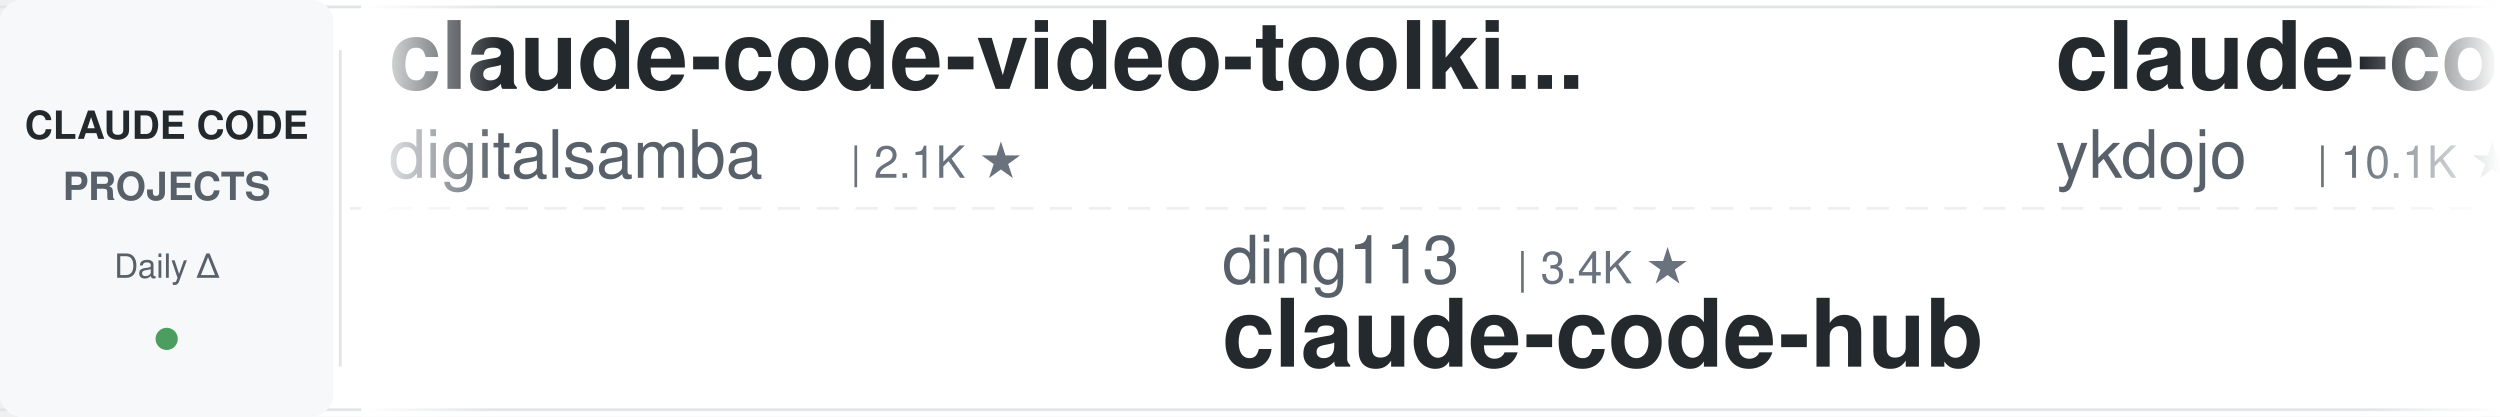
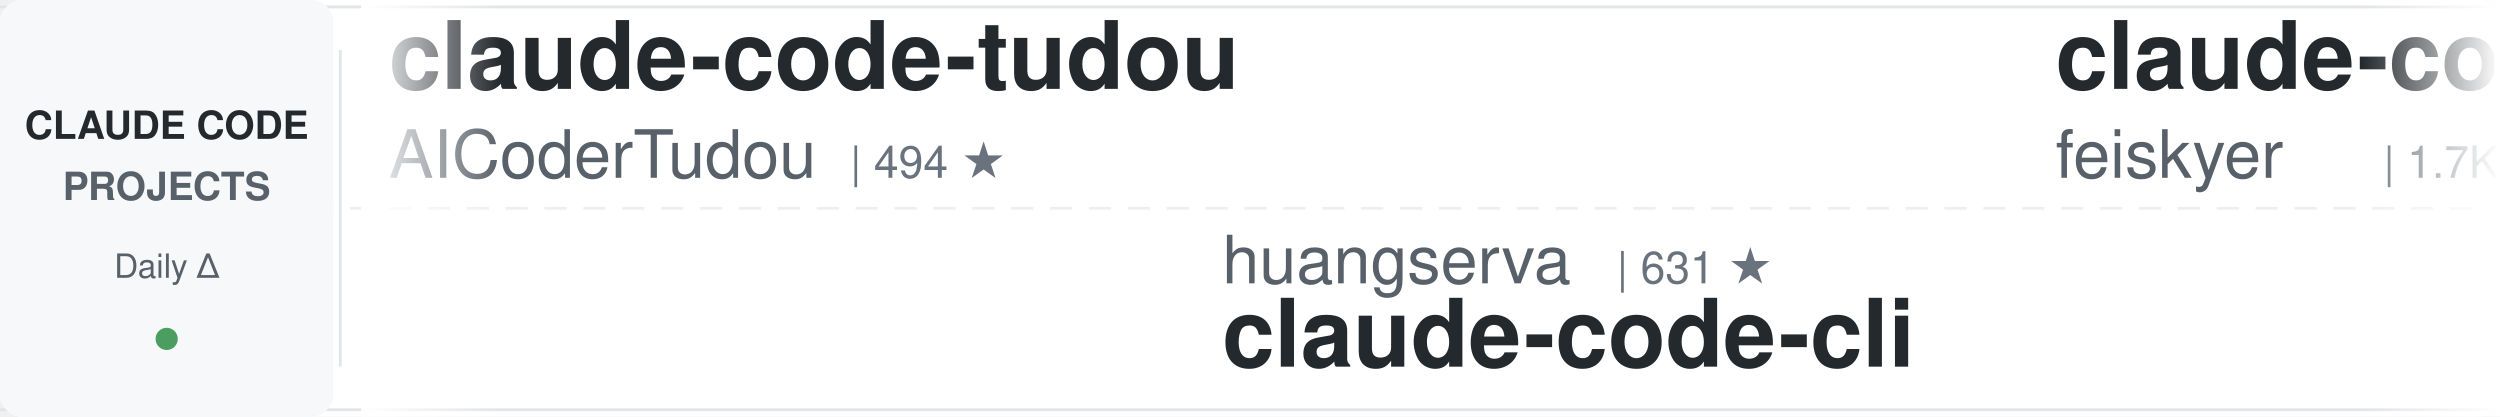
<svg xmlns="http://www.w3.org/2000/svg" width="900" height="150">
  <defs>
    <linearGradient id="leftFade" x1="0%" y1="0%" x2="100%" y2="0%">
      <stop offset="0%" style="stop-color:#ffffff;stop-opacity:1" />
      <stop offset="100%" style="stop-color:#ffffff;stop-opacity:0" />
    </linearGradient>
    <linearGradient id="rightFade" x1="0%" y1="0%" x2="100%" y2="0%">
      <stop offset="0%" style="stop-color:#ffffff;stop-opacity:0" />
      <stop offset="100%" style="stop-color:#ffffff;stop-opacity:1" />
    </linearGradient>
  </defs>
  <rect width="900" height="150" fill="#ffffff" rx="8" />
  <rect x="0" y="2" width="900" height="1" fill="#e1e4e8" />
  <rect x="0" y="147" width="900" height="1" fill="#e1e4e8" />
  <line x1="0" y1="75" x2="900" y2="75" stroke="#e1e4e8" stroke-width="1" stroke-dasharray="8 6" opacity="0.6" />
  <rect x="0" y="0" width="120" height="150" fill="#f6f8fa" rx="8" />
  <text x="60" y="50" font-family="-apple-system, BlinkMacSystemFont, 'Segoe UI', Helvetica, Arial, sans-serif" font-size="14" font-weight="600" fill="#24292e" text-anchor="middle">CLAUDE CODE</text>
  <text x="60" y="72" font-family="-apple-system, BlinkMacSystemFont, 'Segoe UI', Helvetica, Arial, sans-serif" font-size="14" font-weight="600" fill="#586069" text-anchor="middle">PROJECTS</text>
  <text x="60" y="100" font-family="-apple-system, BlinkMacSystemFont, 'Segoe UI', Helvetica, Arial, sans-serif" font-size="12" font-weight="500" fill="#586069" text-anchor="middle">Daily Δ</text>
  <circle cx="60" cy="122" r="4" fill="#22863a" opacity="0.8" />
  <rect x="122" y="18" width="1" height="114" fill="#e1e4e8" />
  <clipPath id="tickerClip">
    <rect x="130" y="0" width="770" height="150" />
  </clipPath>
  <g clip-path="url(#tickerClip)">
    <g id="tickerItems">
      <animateTransform attributeName="transform" attributeType="XML" type="translate" from="0 0" to="-3000 0" dur="54s" repeatCount="indefinite" />
      <g transform="translate(0, 0)">
-         <text x="140" y="32" font-family="-apple-system, BlinkMacSystemFont, 'Segoe UI', Helvetica, Arial, sans-serif" font-size="34" font-weight="600" fill="#24292e">claude-code-video-toolki...</text>
-         <text x="140" y="64" font-family="-apple-system, BlinkMacSystemFont, 'Segoe UI', Helvetica, Arial, sans-serif" font-size="24" font-weight="400" fill="#586069">digitalsamba</text>
-         <text x="306" y="64" font-family="-apple-system, BlinkMacSystemFont, 'Segoe UI', Helvetica, Arial, sans-serif" font-size="16" font-weight="500" fill="#6a737d">| 2.1K ★</text>
+         <text x="140" y="32" font-family="-apple-system, BlinkMacSystemFont, 'Segoe UI', Helvetica, Arial, sans-serif" font-size="34" font-weight="600" fill="#24292e">claude-code-tudou</text>
+         <text x="140" y="64" font-family="-apple-system, BlinkMacSystemFont, 'Segoe UI', Helvetica, Arial, sans-serif" font-size="24" font-weight="400" fill="#586069">AICoderTudou</text>
+         <text x="306" y="64" font-family="-apple-system, BlinkMacSystemFont, 'Segoe UI', Helvetica, Arial, sans-serif" font-size="16" font-weight="500" fill="#6a737d">| 494 ★</text>
      </g>
      <g transform="translate(300, 0)">
+         <text x="140" y="102" font-family="-apple-system, BlinkMacSystemFont, 'Segoe UI', Helvetica, Arial, sans-serif" font-size="24" font-weight="400" fill="#586069">huangserva</text>
+         <text x="282" y="102" font-family="-apple-system, BlinkMacSystemFont, 'Segoe UI', Helvetica, Arial, sans-serif" font-size="16" font-weight="500" fill="#6a737d">| 631 ★</text>
+         <text x="140" y="132" font-family="-apple-system, BlinkMacSystemFont, 'Segoe UI', Helvetica, Arial, sans-serif" font-size="34" font-weight="600" fill="#24292e">claude-code-cli</text>
+       </g>
+       <g transform="translate(600, 0)">
+         <text x="140" y="32" font-family="-apple-system, BlinkMacSystemFont, 'Segoe UI', Helvetica, Arial, sans-serif" font-size="34" font-weight="600" fill="#24292e">claude-code-settings</text>
+         <text x="140" y="64" font-family="-apple-system, BlinkMacSystemFont, 'Segoe UI', Helvetica, Arial, sans-serif" font-size="24" font-weight="400" fill="#586069">feiskyer</text>
+         <text x="258" y="64" font-family="-apple-system, BlinkMacSystemFont, 'Segoe UI', Helvetica, Arial, sans-serif" font-size="16" font-weight="500" fill="#6a737d">| 1.7K ★</text>
+       </g>
+       <g transform="translate(900, 0)">
+         <text x="140" y="102" font-family="-apple-system, BlinkMacSystemFont, 'Segoe UI', Helvetica, Arial, sans-serif" font-size="24" font-weight="400" fill="#586069">Yuyz0112</text>
+         <text x="258" y="102" font-family="-apple-system, BlinkMacSystemFont, 'Segoe UI', Helvetica, Arial, sans-serif" font-size="16" font-weight="500" fill="#6a737d">| 2.4K ★</text>
+         <text x="140" y="132" font-family="-apple-system, BlinkMacSystemFont, 'Segoe UI', Helvetica, Arial, sans-serif" font-size="34" font-weight="600" fill="#24292e">claude-code-reverse</text>
+       </g>
+       <g transform="translate(1200, 0)">
+         <text x="140" y="32" font-family="-apple-system, BlinkMacSystemFont, 'Segoe UI', Helvetica, Arial, sans-serif" font-size="34" font-weight="600" fill="#24292e">claude-code-rust</text>
+         <text x="140" y="64" font-family="-apple-system, BlinkMacSystemFont, 'Segoe UI', Helvetica, Arial, sans-serif" font-size="24" font-weight="400" fill="#586069">lorryjovens-hub</text>
+         <text x="342" y="64" font-family="-apple-system, BlinkMacSystemFont, 'Segoe UI', Helvetica, Arial, sans-serif" font-size="16" font-weight="500" fill="#6a737d">| 1.7K ★</text>
+       </g>
+       <g transform="translate(1500, 0)">
+         <text x="140" y="102" font-family="-apple-system, BlinkMacSystemFont, 'Segoe UI', Helvetica, Arial, sans-serif" font-size="24" font-weight="400" fill="#586069">davila7</text>
+         <text x="246" y="102" font-family="-apple-system, BlinkMacSystemFont, 'Segoe UI', Helvetica, Arial, sans-serif" font-size="16" font-weight="500" fill="#6a737d">| 31.8K ★</text>
+         <text x="140" y="132" font-family="-apple-system, BlinkMacSystemFont, 'Segoe UI', Helvetica, Arial, sans-serif" font-size="34" font-weight="600" fill="#24292e">claude-code-templates</text>
+       </g>
+       <g transform="translate(1800, 0)">
+         <text x="140" y="32" font-family="-apple-system, BlinkMacSystemFont, 'Segoe UI', Helvetica, Arial, sans-serif" font-size="34" font-weight="600" fill="#24292e">claude_codex_bridge</text>
+         <text x="140" y="64" font-family="-apple-system, BlinkMacSystemFont, 'Segoe UI', Helvetica, Arial, sans-serif" font-size="24" font-weight="400" fill="#586069">SeemSeam</text>
+         <text x="258" y="64" font-family="-apple-system, BlinkMacSystemFont, 'Segoe UI', Helvetica, Arial, sans-serif" font-size="16" font-weight="500" fill="#6a737d">| 3.5K ★</text>
+       </g>
+       <g transform="translate(2100, 0)">
        <text x="140" y="102" font-family="-apple-system, BlinkMacSystemFont, 'Segoe UI', Helvetica, Arial, sans-serif" font-size="24" font-weight="400" fill="#586069">ding113</text>
        <text x="246" y="102" font-family="-apple-system, BlinkMacSystemFont, 'Segoe UI', Helvetica, Arial, sans-serif" font-size="16" font-weight="500" fill="#6a737d">| 3.4K ★</text>
        <text x="140" y="132" font-family="-apple-system, BlinkMacSystemFont, 'Segoe UI', Helvetica, Arial, sans-serif" font-size="34" font-weight="600" fill="#24292e">claude-code-hub</text>
      </g>
-       <g transform="translate(600, 0)">
-         <text x="140" y="32" font-family="-apple-system, BlinkMacSystemFont, 'Segoe UI', Helvetica, Arial, sans-serif" font-size="34" font-weight="600" fill="#24292e">claude-code-tips</text>
-         <text x="140" y="64" font-family="-apple-system, BlinkMacSystemFont, 'Segoe UI', Helvetica, Arial, sans-serif" font-size="24" font-weight="400" fill="#586069">ykdojo</text>
-         <text x="234" y="64" font-family="-apple-system, BlinkMacSystemFont, 'Segoe UI', Helvetica, Arial, sans-serif" font-size="16" font-weight="500" fill="#6a737d">| 10.1K ★</text>
-       </g>
-       <g transform="translate(900, 0)">
-         <text x="140" y="102" font-family="-apple-system, BlinkMacSystemFont, 'Segoe UI', Helvetica, Arial, sans-serif" font-size="24" font-weight="400" fill="#586069">diet103</text>
-         <text x="246" y="102" font-family="-apple-system, BlinkMacSystemFont, 'Segoe UI', Helvetica, Arial, sans-serif" font-size="16" font-weight="500" fill="#6a737d">| 10.0K ★</text>
-         <text x="140" y="132" font-family="-apple-system, BlinkMacSystemFont, 'Segoe UI', Helvetica, Arial, sans-serif" font-size="34" font-weight="600" fill="#24292e">claude-code-infrastructu...</text>
-       </g>
-       <g transform="translate(1200, 0)">
+       <g transform="translate(2400, 0)">
        <text x="140" y="32" font-family="-apple-system, BlinkMacSystemFont, 'Segoe UI', Helvetica, Arial, sans-serif" font-size="34" font-weight="600" fill="#24292e">claude-code-router</text>
        <text x="140" y="64" font-family="-apple-system, BlinkMacSystemFont, 'Segoe UI', Helvetica, Arial, sans-serif" font-size="24" font-weight="400" fill="#586069">musistudio</text>
        <text x="282" y="64" font-family="-apple-system, BlinkMacSystemFont, 'Segoe UI', Helvetica, Arial, sans-serif" font-size="16" font-weight="500" fill="#6a737d">| 37.4K ★</text>
      </g>
-       <g transform="translate(1500, 0)">
-         <text x="140" y="102" font-family="-apple-system, BlinkMacSystemFont, 'Segoe UI', Helvetica, Arial, sans-serif" font-size="24" font-weight="400" fill="#586069">Yeachan-Heo</text>
-         <text x="294" y="102" font-family="-apple-system, BlinkMacSystemFont, 'Segoe UI', Helvetica, Arial, sans-serif" font-size="16" font-weight="500" fill="#6a737d">| 39.4K ★</text>
-         <text x="140" y="132" font-family="-apple-system, BlinkMacSystemFont, 'Segoe UI', Helvetica, Arial, sans-serif" font-size="34" font-weight="600" fill="#24292e">oh-my-claudecode</text>
-       </g>
-       <g transform="translate(1800, 0)">
-         <text x="140" y="32" font-family="-apple-system, BlinkMacSystemFont, 'Segoe UI', Helvetica, Arial, sans-serif" font-size="34" font-weight="600" fill="#24292e">claude-code-guide</text>
-         <text x="140" y="64" font-family="-apple-system, BlinkMacSystemFont, 'Segoe UI', Helvetica, Arial, sans-serif" font-size="24" font-weight="400" fill="#586069">zebbern</text>
-         <text x="246" y="64" font-family="-apple-system, BlinkMacSystemFont, 'Segoe UI', Helvetica, Arial, sans-serif" font-size="16" font-weight="500" fill="#6a737d">| 4.6K ★</text>
-       </g>
-       <g transform="translate(2100, 0)">
-         <text x="140" y="102" font-family="-apple-system, BlinkMacSystemFont, 'Segoe UI', Helvetica, Arial, sans-serif" font-size="24" font-weight="400" fill="#586069">jqueryscript</text>
-         <text x="306" y="102" font-family="-apple-system, BlinkMacSystemFont, 'Segoe UI', Helvetica, Arial, sans-serif" font-size="16" font-weight="500" fill="#6a737d">| 517 ★</text>
-         <text x="140" y="132" font-family="-apple-system, BlinkMacSystemFont, 'Segoe UI', Helvetica, Arial, sans-serif" font-size="34" font-weight="600" fill="#24292e">awesome-claude-code</text>
-       </g>
-       <g transform="translate(2400, 0)">
-         <text x="140" y="32" font-family="-apple-system, BlinkMacSystemFont, 'Segoe UI', Helvetica, Arial, sans-serif" font-size="34" font-weight="600" fill="#24292e">claude-code-from-scratch</text>
-         <text x="140" y="64" font-family="-apple-system, BlinkMacSystemFont, 'Segoe UI', Helvetica, Arial, sans-serif" font-size="24" font-weight="400" fill="#586069">Windy3f3f3f3f</text>
-         <text x="318" y="64" font-family="-apple-system, BlinkMacSystemFont, 'Segoe UI', Helvetica, Arial, sans-serif" font-size="16" font-weight="500" fill="#6a737d">| 2.7K ★</text>
-       </g>
      <g transform="translate(2700, 0)">
-         <text x="140" y="102" font-family="-apple-system, BlinkMacSystemFont, 'Segoe UI', Helvetica, Arial, sans-serif" font-size="24" font-weight="400" fill="#586069">nicedreamzapp</text>
-         <text x="318" y="102" font-family="-apple-system, BlinkMacSystemFont, 'Segoe UI', Helvetica, Arial, sans-serif" font-size="16" font-weight="500" fill="#6a737d">| 3.3K ★</text>
-         <text x="140" y="132" font-family="-apple-system, BlinkMacSystemFont, 'Segoe UI', Helvetica, Arial, sans-serif" font-size="34" font-weight="600" fill="#24292e">claude-code-local</text>
+         <text x="140" y="102" font-family="-apple-system, BlinkMacSystemFont, 'Segoe UI', Helvetica, Arial, sans-serif" font-size="24" font-weight="400" fill="#586069">repowise-dev</text>
+         <text x="306" y="102" font-family="-apple-system, BlinkMacSystemFont, 'Segoe UI', Helvetica, Arial, sans-serif" font-size="16" font-weight="500" fill="#6a737d">| 1.2K ★</text>
+         <text x="140" y="132" font-family="-apple-system, BlinkMacSystemFont, 'Segoe UI', Helvetica, Arial, sans-serif" font-size="34" font-weight="600" fill="#24292e">claude-code-prompts</text>
      </g>
      <g transform="translate(3000, 0)">
-         <text x="140" y="32" font-family="-apple-system, BlinkMacSystemFont, 'Segoe UI', Helvetica, Arial, sans-serif" font-size="34" font-weight="600" fill="#24292e">claude-code-video-toolki...</text>
-         <text x="140" y="64" font-family="-apple-system, BlinkMacSystemFont, 'Segoe UI', Helvetica, Arial, sans-serif" font-size="24" font-weight="400" fill="#586069">digitalsamba</text>
-         <text x="306" y="64" font-family="-apple-system, BlinkMacSystemFont, 'Segoe UI', Helvetica, Arial, sans-serif" font-size="16" font-weight="500" fill="#6a737d">| 2.1K ★</text>
+         <text x="140" y="32" font-family="-apple-system, BlinkMacSystemFont, 'Segoe UI', Helvetica, Arial, sans-serif" font-size="34" font-weight="600" fill="#24292e">claude-code-tudou</text>
+         <text x="140" y="64" font-family="-apple-system, BlinkMacSystemFont, 'Segoe UI', Helvetica, Arial, sans-serif" font-size="24" font-weight="400" fill="#586069">AICoderTudou</text>
+         <text x="306" y="64" font-family="-apple-system, BlinkMacSystemFont, 'Segoe UI', Helvetica, Arial, sans-serif" font-size="16" font-weight="500" fill="#6a737d">| 494 ★</text>
      </g>
      <g transform="translate(3300, 0)">
-         <text x="140" y="102" font-family="-apple-system, BlinkMacSystemFont, 'Segoe UI', Helvetica, Arial, sans-serif" font-size="24" font-weight="400" fill="#586069">ding113</text>
-         <text x="246" y="102" font-family="-apple-system, BlinkMacSystemFont, 'Segoe UI', Helvetica, Arial, sans-serif" font-size="16" font-weight="500" fill="#6a737d">| 3.4K ★</text>
-         <text x="140" y="132" font-family="-apple-system, BlinkMacSystemFont, 'Segoe UI', Helvetica, Arial, sans-serif" font-size="34" font-weight="600" fill="#24292e">claude-code-hub</text>
+         <text x="140" y="102" font-family="-apple-system, BlinkMacSystemFont, 'Segoe UI', Helvetica, Arial, sans-serif" font-size="24" font-weight="400" fill="#586069">huangserva</text>
+         <text x="282" y="102" font-family="-apple-system, BlinkMacSystemFont, 'Segoe UI', Helvetica, Arial, sans-serif" font-size="16" font-weight="500" fill="#6a737d">| 631 ★</text>
+         <text x="140" y="132" font-family="-apple-system, BlinkMacSystemFont, 'Segoe UI', Helvetica, Arial, sans-serif" font-size="34" font-weight="600" fill="#24292e">claude-code-cli</text>
      </g>
      <g transform="translate(3600, 0)">
-         <text x="140" y="32" font-family="-apple-system, BlinkMacSystemFont, 'Segoe UI', Helvetica, Arial, sans-serif" font-size="34" font-weight="600" fill="#24292e">claude-code-tips</text>
-         <text x="140" y="64" font-family="-apple-system, BlinkMacSystemFont, 'Segoe UI', Helvetica, Arial, sans-serif" font-size="24" font-weight="400" fill="#586069">ykdojo</text>
-         <text x="234" y="64" font-family="-apple-system, BlinkMacSystemFont, 'Segoe UI', Helvetica, Arial, sans-serif" font-size="16" font-weight="500" fill="#6a737d">| 10.1K ★</text>
+         <text x="140" y="32" font-family="-apple-system, BlinkMacSystemFont, 'Segoe UI', Helvetica, Arial, sans-serif" font-size="34" font-weight="600" fill="#24292e">claude-code-settings</text>
+         <text x="140" y="64" font-family="-apple-system, BlinkMacSystemFont, 'Segoe UI', Helvetica, Arial, sans-serif" font-size="24" font-weight="400" fill="#586069">feiskyer</text>
+         <text x="258" y="64" font-family="-apple-system, BlinkMacSystemFont, 'Segoe UI', Helvetica, Arial, sans-serif" font-size="16" font-weight="500" fill="#6a737d">| 1.7K ★</text>
      </g>
      <g transform="translate(3900, 0)">
-         <text x="140" y="102" font-family="-apple-system, BlinkMacSystemFont, 'Segoe UI', Helvetica, Arial, sans-serif" font-size="24" font-weight="400" fill="#586069">diet103</text>
-         <text x="246" y="102" font-family="-apple-system, BlinkMacSystemFont, 'Segoe UI', Helvetica, Arial, sans-serif" font-size="16" font-weight="500" fill="#6a737d">| 10.0K ★</text>
-         <text x="140" y="132" font-family="-apple-system, BlinkMacSystemFont, 'Segoe UI', Helvetica, Arial, sans-serif" font-size="34" font-weight="600" fill="#24292e">claude-code-infrastructu...</text>
+         <text x="140" y="102" font-family="-apple-system, BlinkMacSystemFont, 'Segoe UI', Helvetica, Arial, sans-serif" font-size="24" font-weight="400" fill="#586069">Yuyz0112</text>
+         <text x="258" y="102" font-family="-apple-system, BlinkMacSystemFont, 'Segoe UI', Helvetica, Arial, sans-serif" font-size="16" font-weight="500" fill="#6a737d">| 2.4K ★</text>
+         <text x="140" y="132" font-family="-apple-system, BlinkMacSystemFont, 'Segoe UI', Helvetica, Arial, sans-serif" font-size="34" font-weight="600" fill="#24292e">claude-code-reverse</text>
      </g>
    </g>
  </g>
  <rect x="130" y="0" width="50" height="150" fill="url(#leftFade)" />
  <rect x="850" y="0" width="50" height="150" fill="url(#rightFade)" />
</svg>
